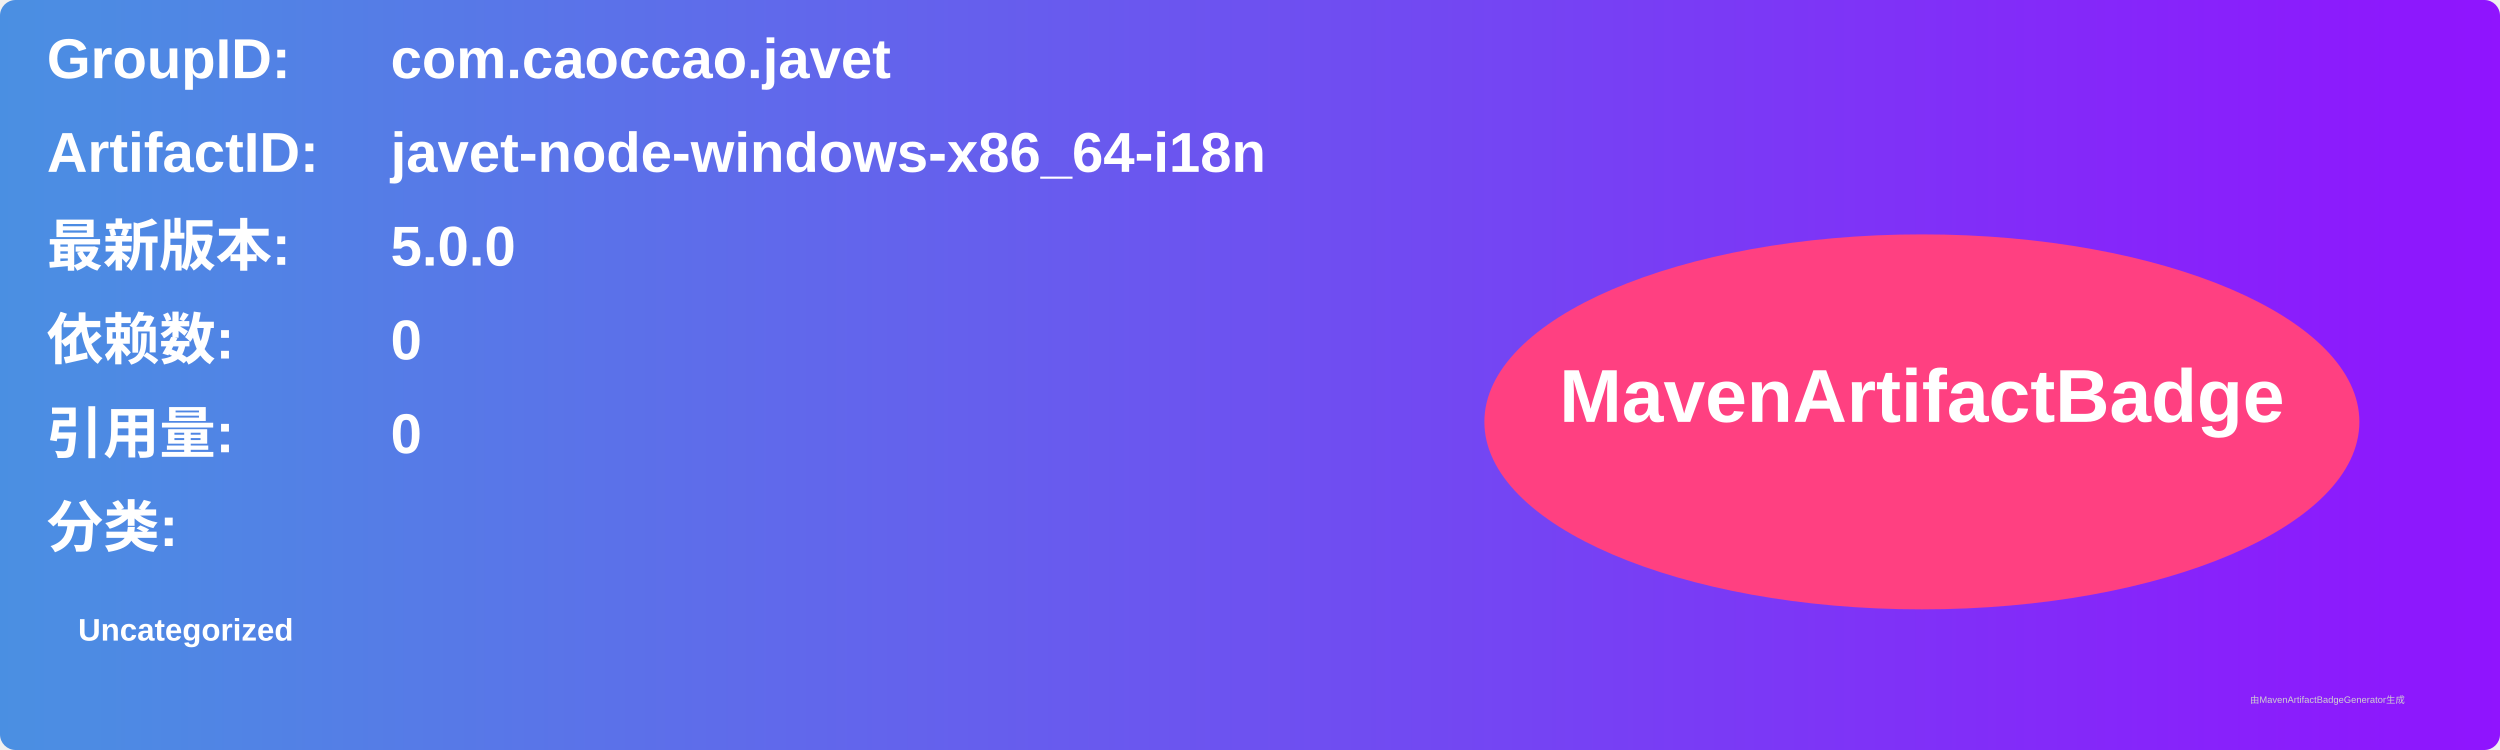
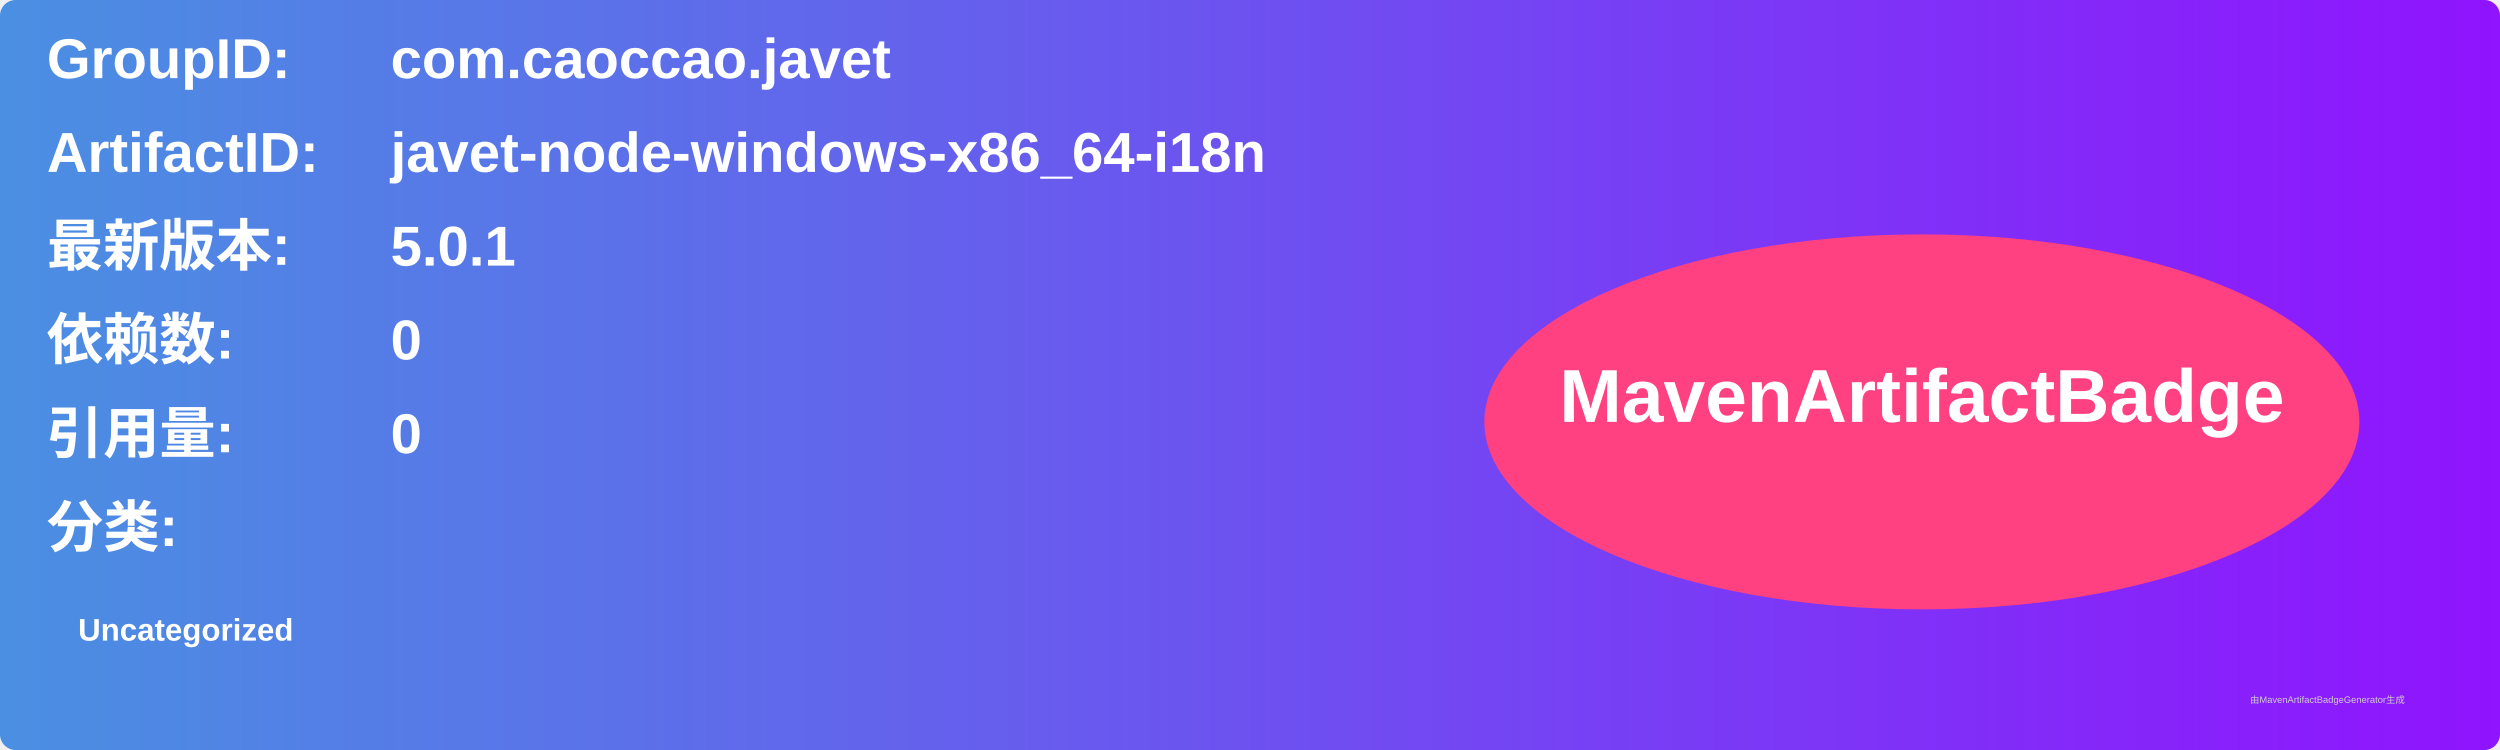
<svg xmlns="http://www.w3.org/2000/svg" width="800" height="240" viewBox="0 0 800 240">
  <linearGradient id="grad" x1="0%" y1="0%" x2="100%" y2="0%">
    <stop offset="0%" stop-color="#4a90e2" />
    <stop offset="100%" stop-color="#9013fe" />
  </linearGradient>
  <rect width="100%" height="100%" rx="5" ry="5" fill="url(#grad)" />
  <g transform="translate(15, 15)">
    <text x="0" y="10" font-family="Arial" font-size="18" fill="white" font-weight="bold" width="260">GroupID:</text>
    <text x="110" y="10" font-family="Arial" font-size="18" fill="white" font-weight="bold" width="460">com.caoccao.javet</text>
    <text x="0" y="40" font-family="Arial" font-size="18" fill="white" font-weight="bold" width="260">ArtifactID:</text>
    <text x="110" y="40" font-family="Arial" font-size="18" fill="white" font-weight="bold" width="460">javet-node-windows-x86_64-i18n</text>
    <text x="0" y="70" font-family="Arial" font-size="18" fill="white" font-weight="bold">最新版本:</text>
    <text x="110" y="70" font-family="Arial" font-size="18" fill="white" font-weight="bold">
-       <tspan font-weight="bold">5.0.0</tspan>
+       <tspan font-weight="bold">5.0.1</tspan>
    </text>
    <text x="0" y="100" font-family="Arial" font-size="18" fill="white" font-weight="bold">依赖数: </text>
    <text x="110" y="100" font-family="Arial" font-size="18" fill="white">
      <tspan font-weight="bold">0</tspan>
    </text>
    <text x="0" y="130" font-family="Arial" font-size="18" fill="white" font-weight="bold">引用量: </text>
    <text x="110" y="130" font-family="Arial" font-size="18" fill="white">
      <tspan font-weight="bold">0</tspan>
    </text>
    <text x="0" y="160" font-family="Arial" font-size="18" fill="white" font-weight="bold">分类:</text>
    <text x="10" y="190" font-family="Arial" font-size="10" fill="white">
      <tspan font-weight="bold">Uncategorized</tspan>
    </text>
    <ellipse cx="600" cy="120" rx="140" ry="60" fill="#ff4081" />
    <text x="600" y="120" text-anchor="middle" font-family="Arial" font-size="24" fill="white" font-weight="bold">MavenArtifactBadge</text>
  </g>
  <text x="720" y="225" font-family="Arial" font-size="3" fill="#d0d0d0">由MavenArtifactBadgeGenerator生成</text>
</svg>
